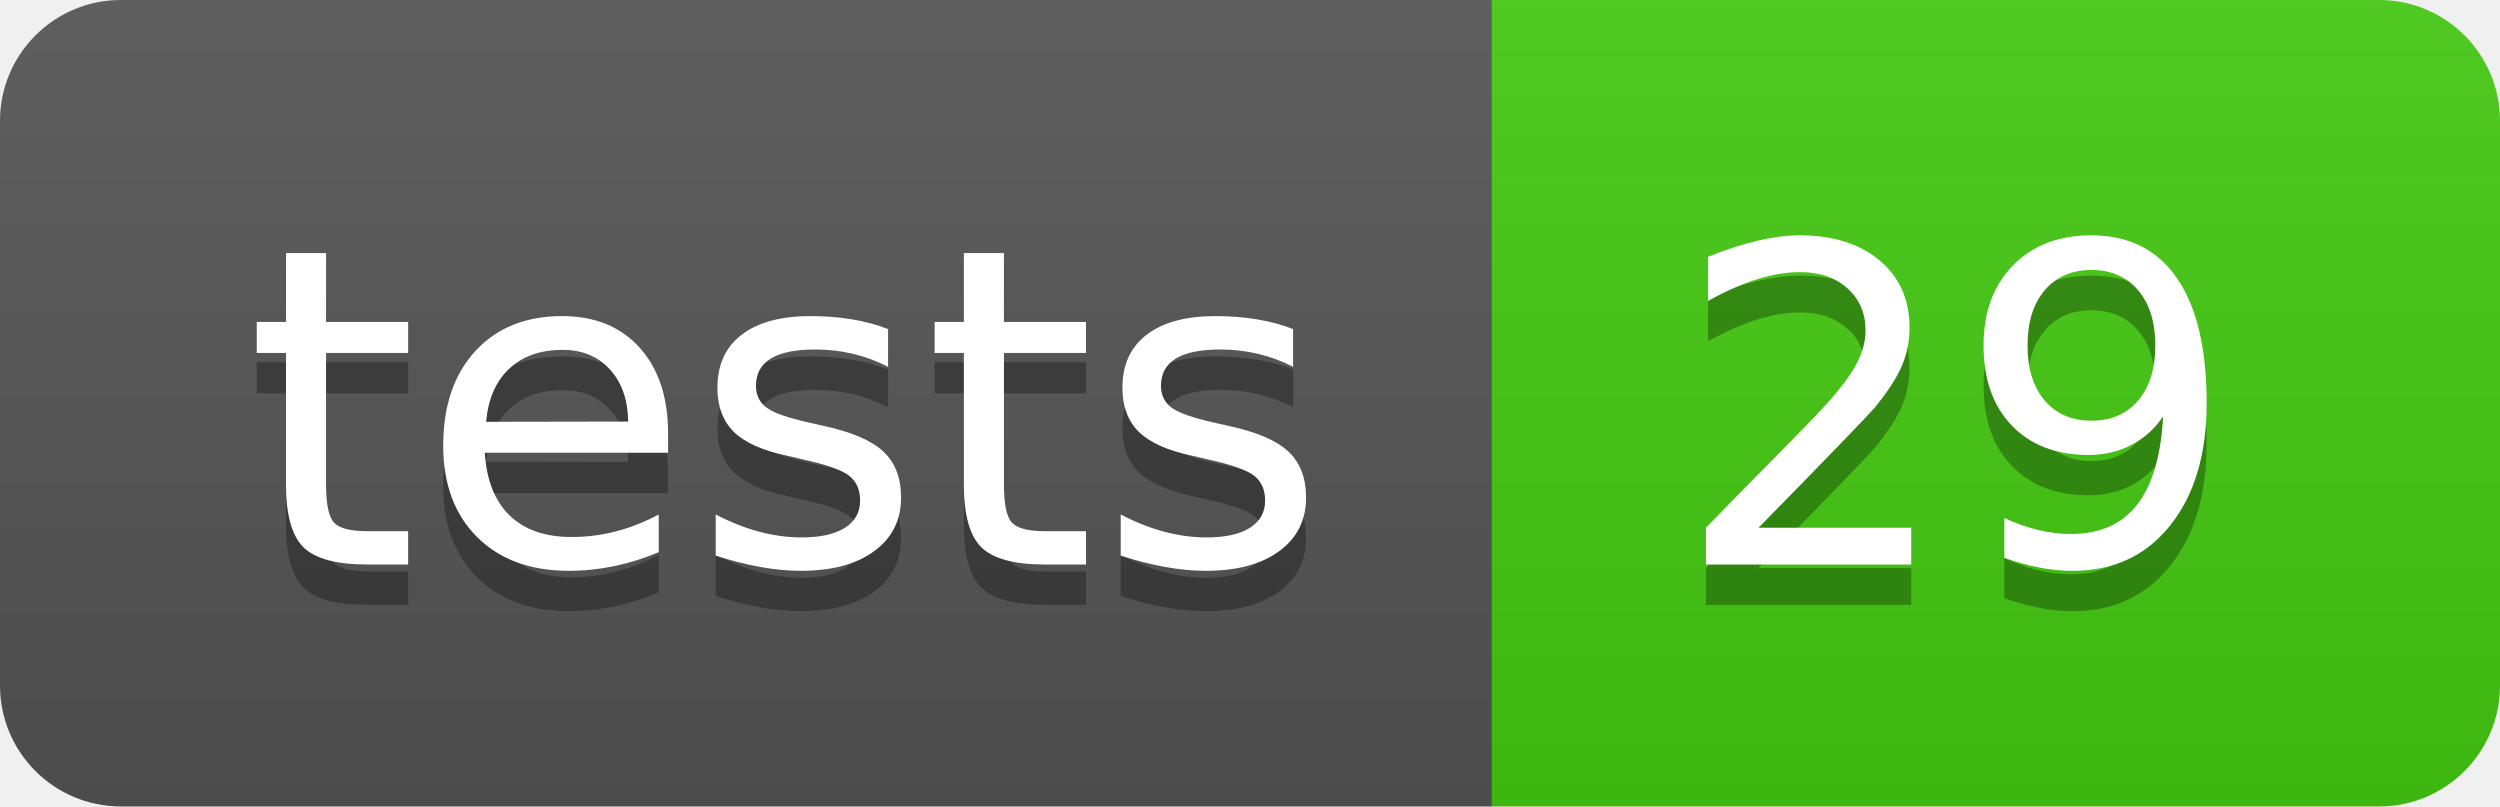
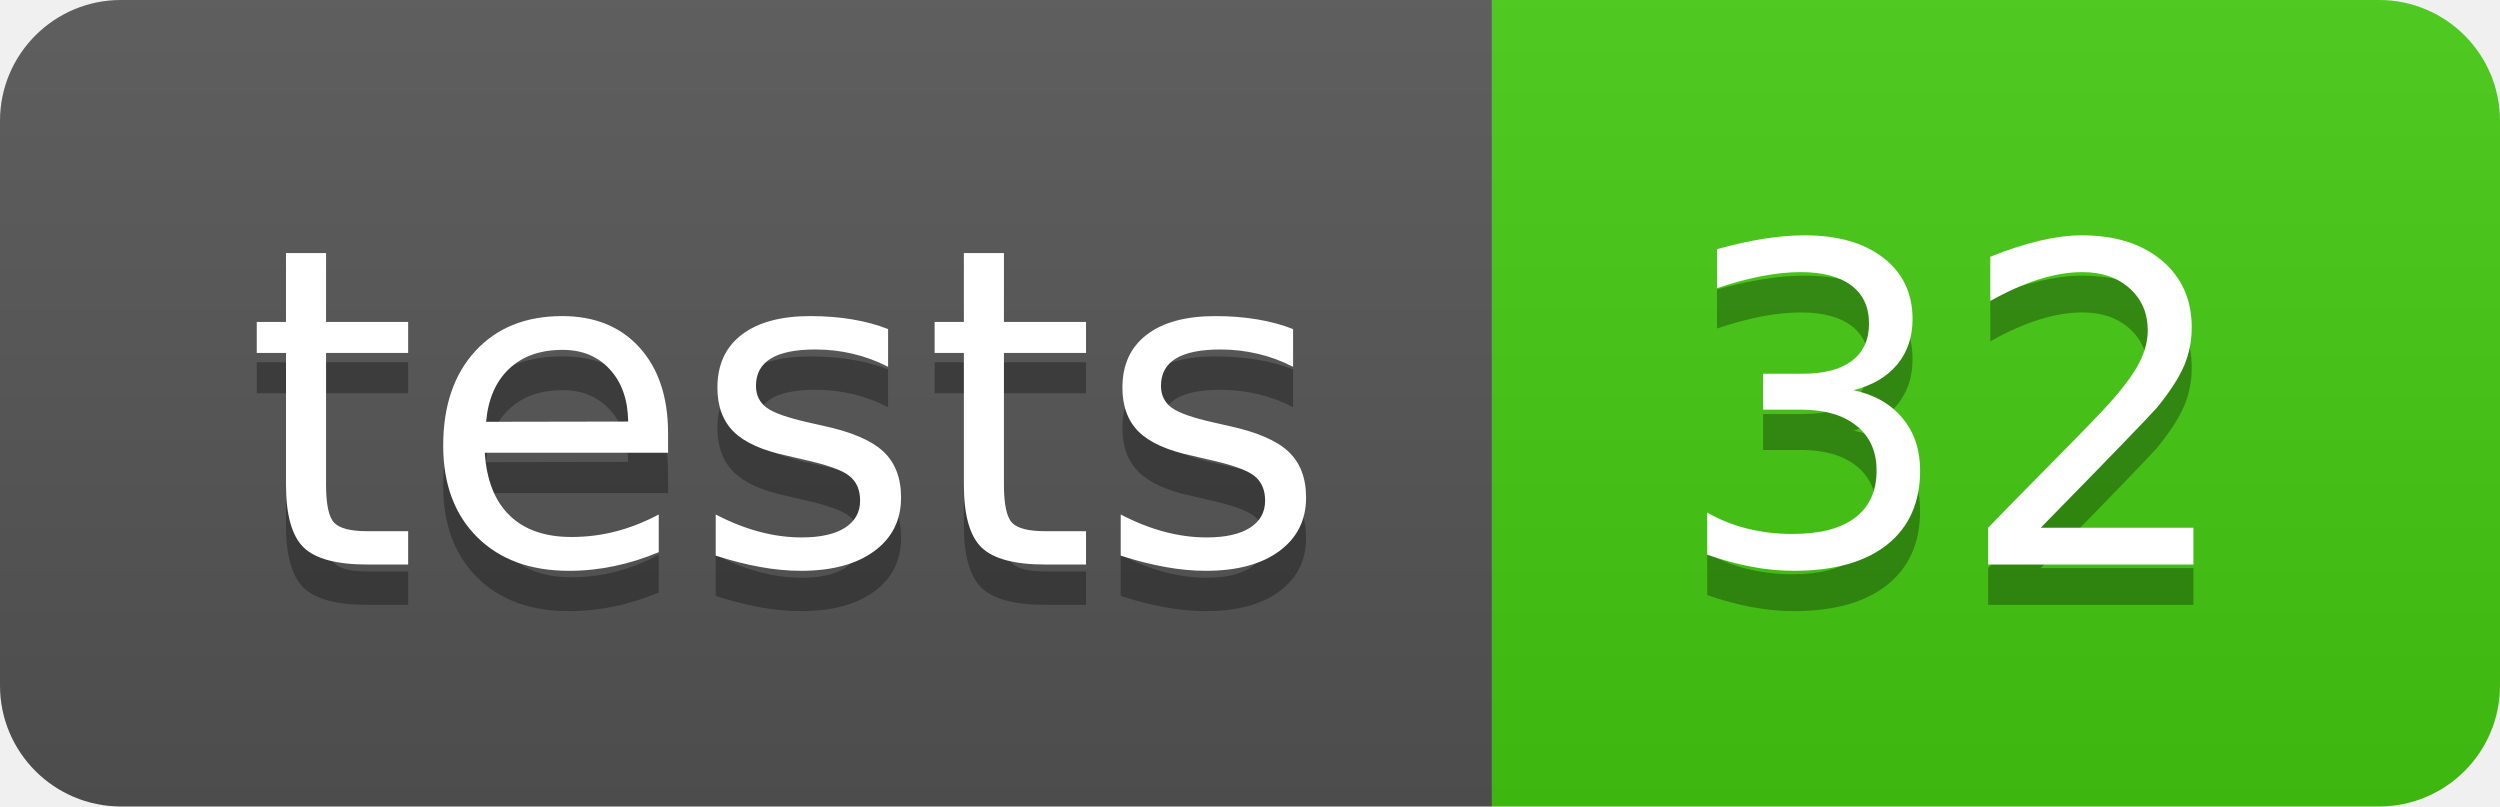
- <svg xmlns="http://www.w3.org/2000/svg" width="62" height="20" role="img" aria-label="tests: 29">
+ <svg xmlns="http://www.w3.org/2000/svg" width="62" height="20" role="img" aria-label="tests: 32">
  <linearGradient id="s" x2="0" y2="100%">
    <stop offset="0" stop-color="#bbb" stop-opacity=".1" />
    <stop offset="1" stop-opacity=".1" />
  </linearGradient>
  <clipPath id="r">
    <rect width="62" height="20" rx="3" fill="#fff" />
  </clipPath>
  <g clip-path="url(#r)">
    <rect width="37" height="20" fill="#555" />
    <rect x="37" width="25" height="20" fill="#4c1" />
    <rect width="62" height="20" fill="url(#s)" />
  </g>
  <g fill="#fff" text-anchor="middle" font-family="Verdana,Geneva,DejaVu Sans,sans-serif" text-rendering="geometricPrecision" font-size="110">
    <text aria-hidden="true" x="195.0" y="150" fill="#010101" fill-opacity=".3" transform="scale(.1)" textLength="270">tests</text>
    <text x="195.0" y="140" transform="scale(.1)" fill="#fff" textLength="270">tests</text>
-     <text aria-hidden="true" x="485.0" y="150" fill="#010101" fill-opacity=".3" transform="scale(.1)" textLength="150">29</text>
-     <text x="485.0" y="140" transform="scale(.1)" fill="#fff" textLength="150">29</text>
+     <text aria-hidden="true" x="485.0" y="150" fill="#010101" fill-opacity=".3" transform="scale(.1)" textLength="150">32</text>
+     <text x="485.0" y="140" transform="scale(.1)" fill="#fff" textLength="150">32</text>
  </g>
</svg>
